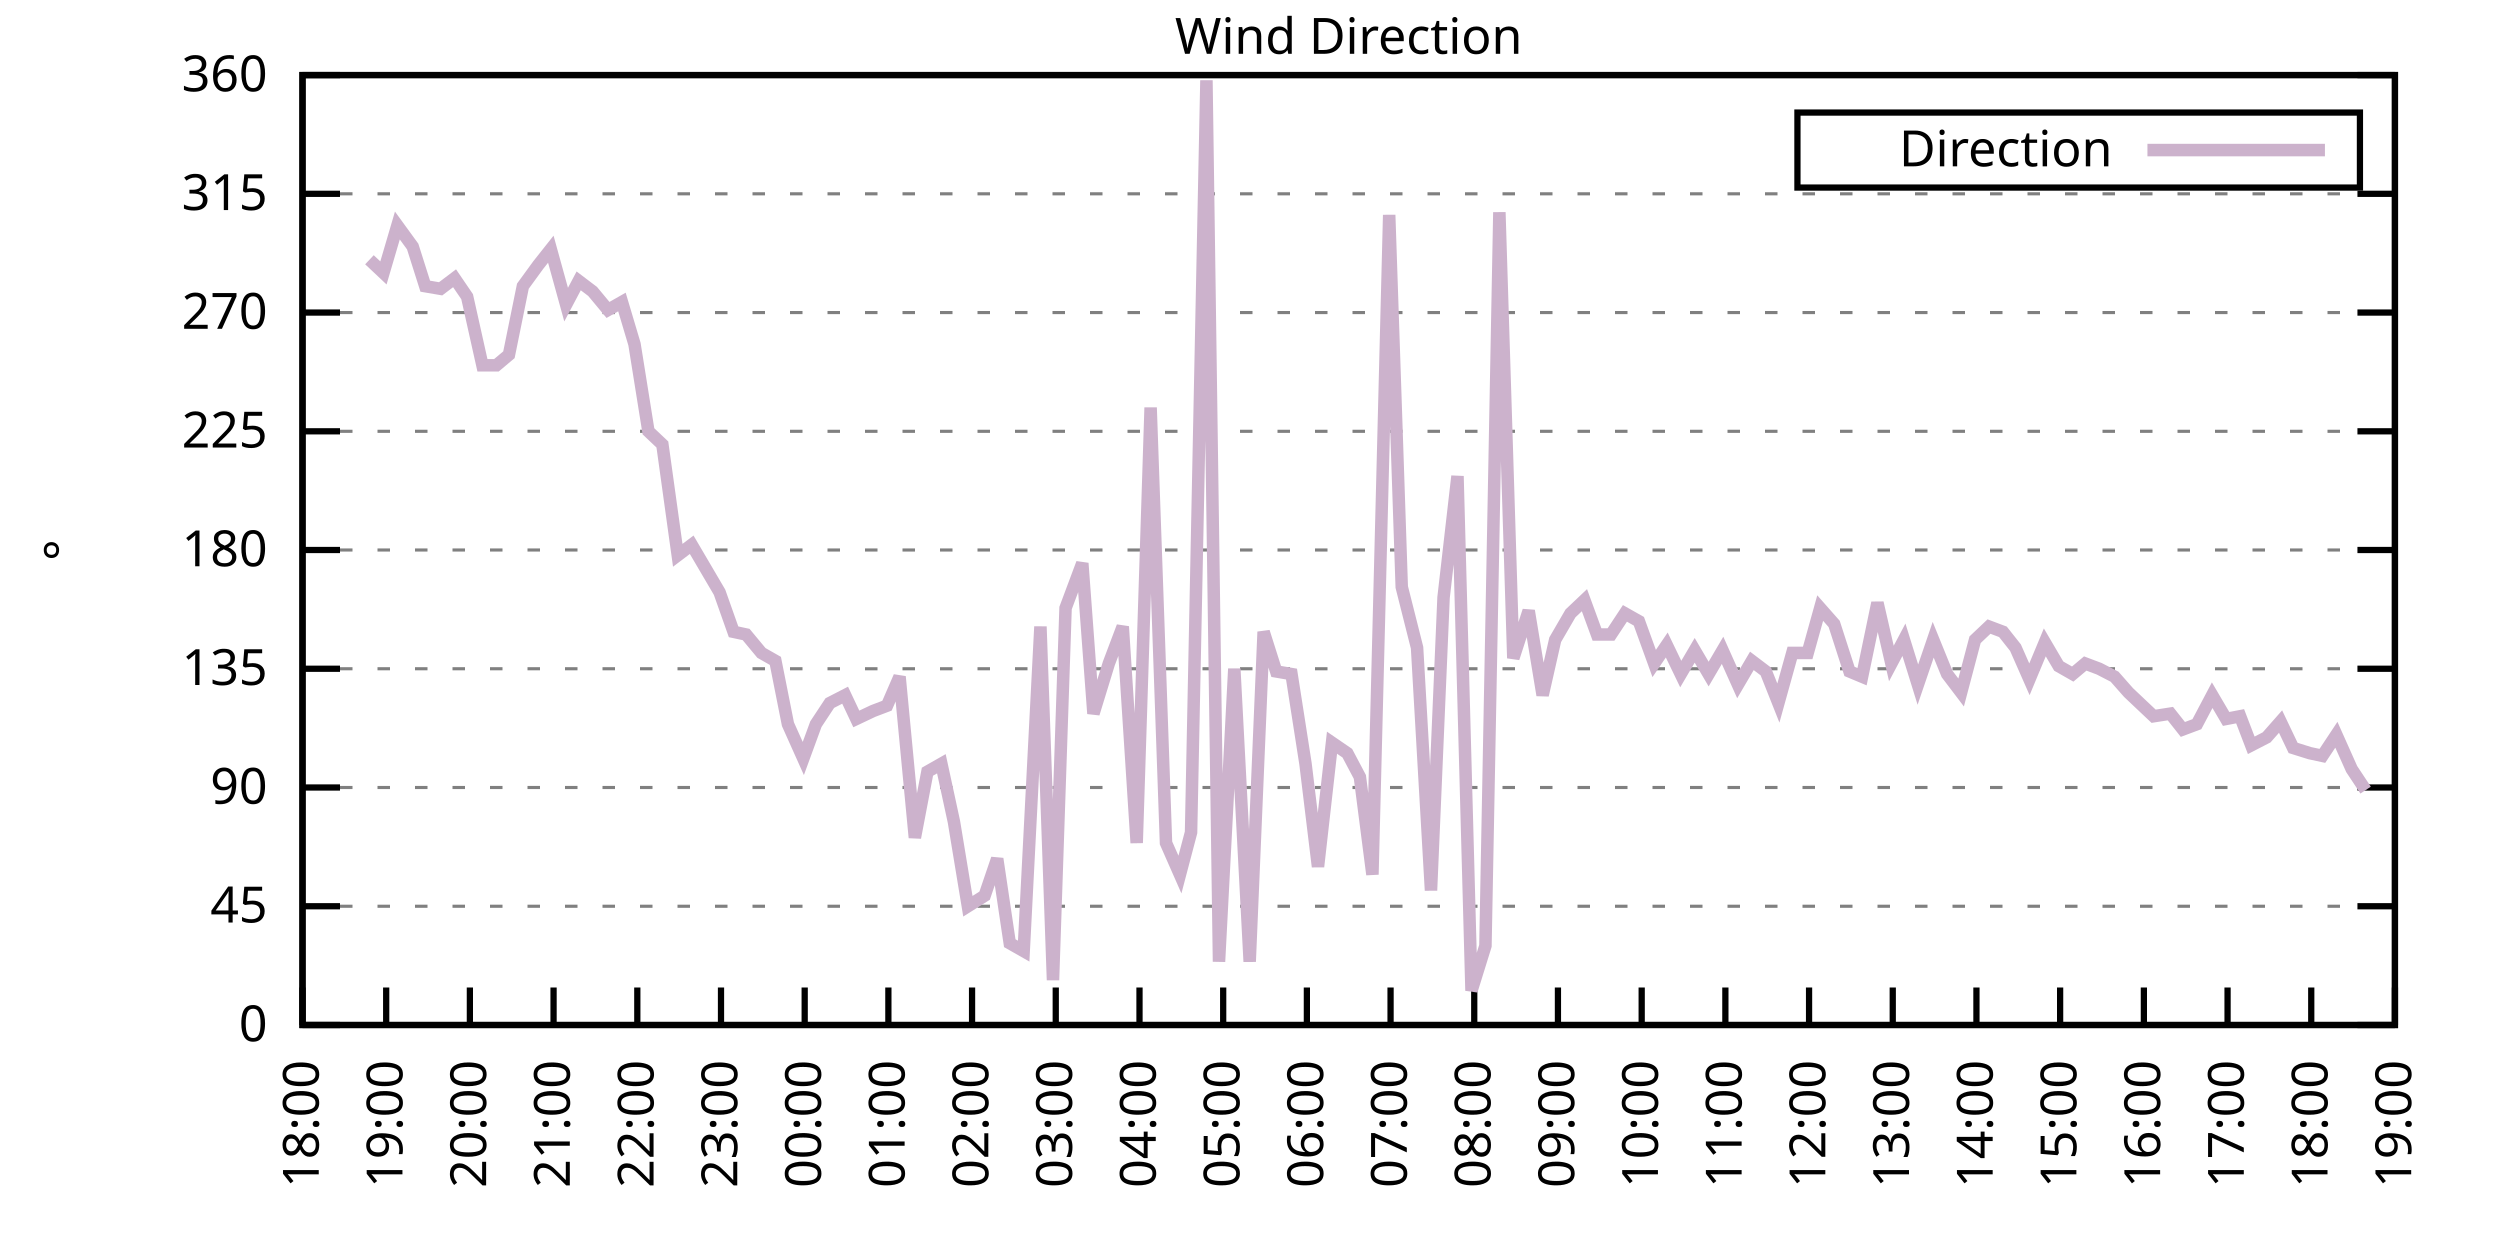
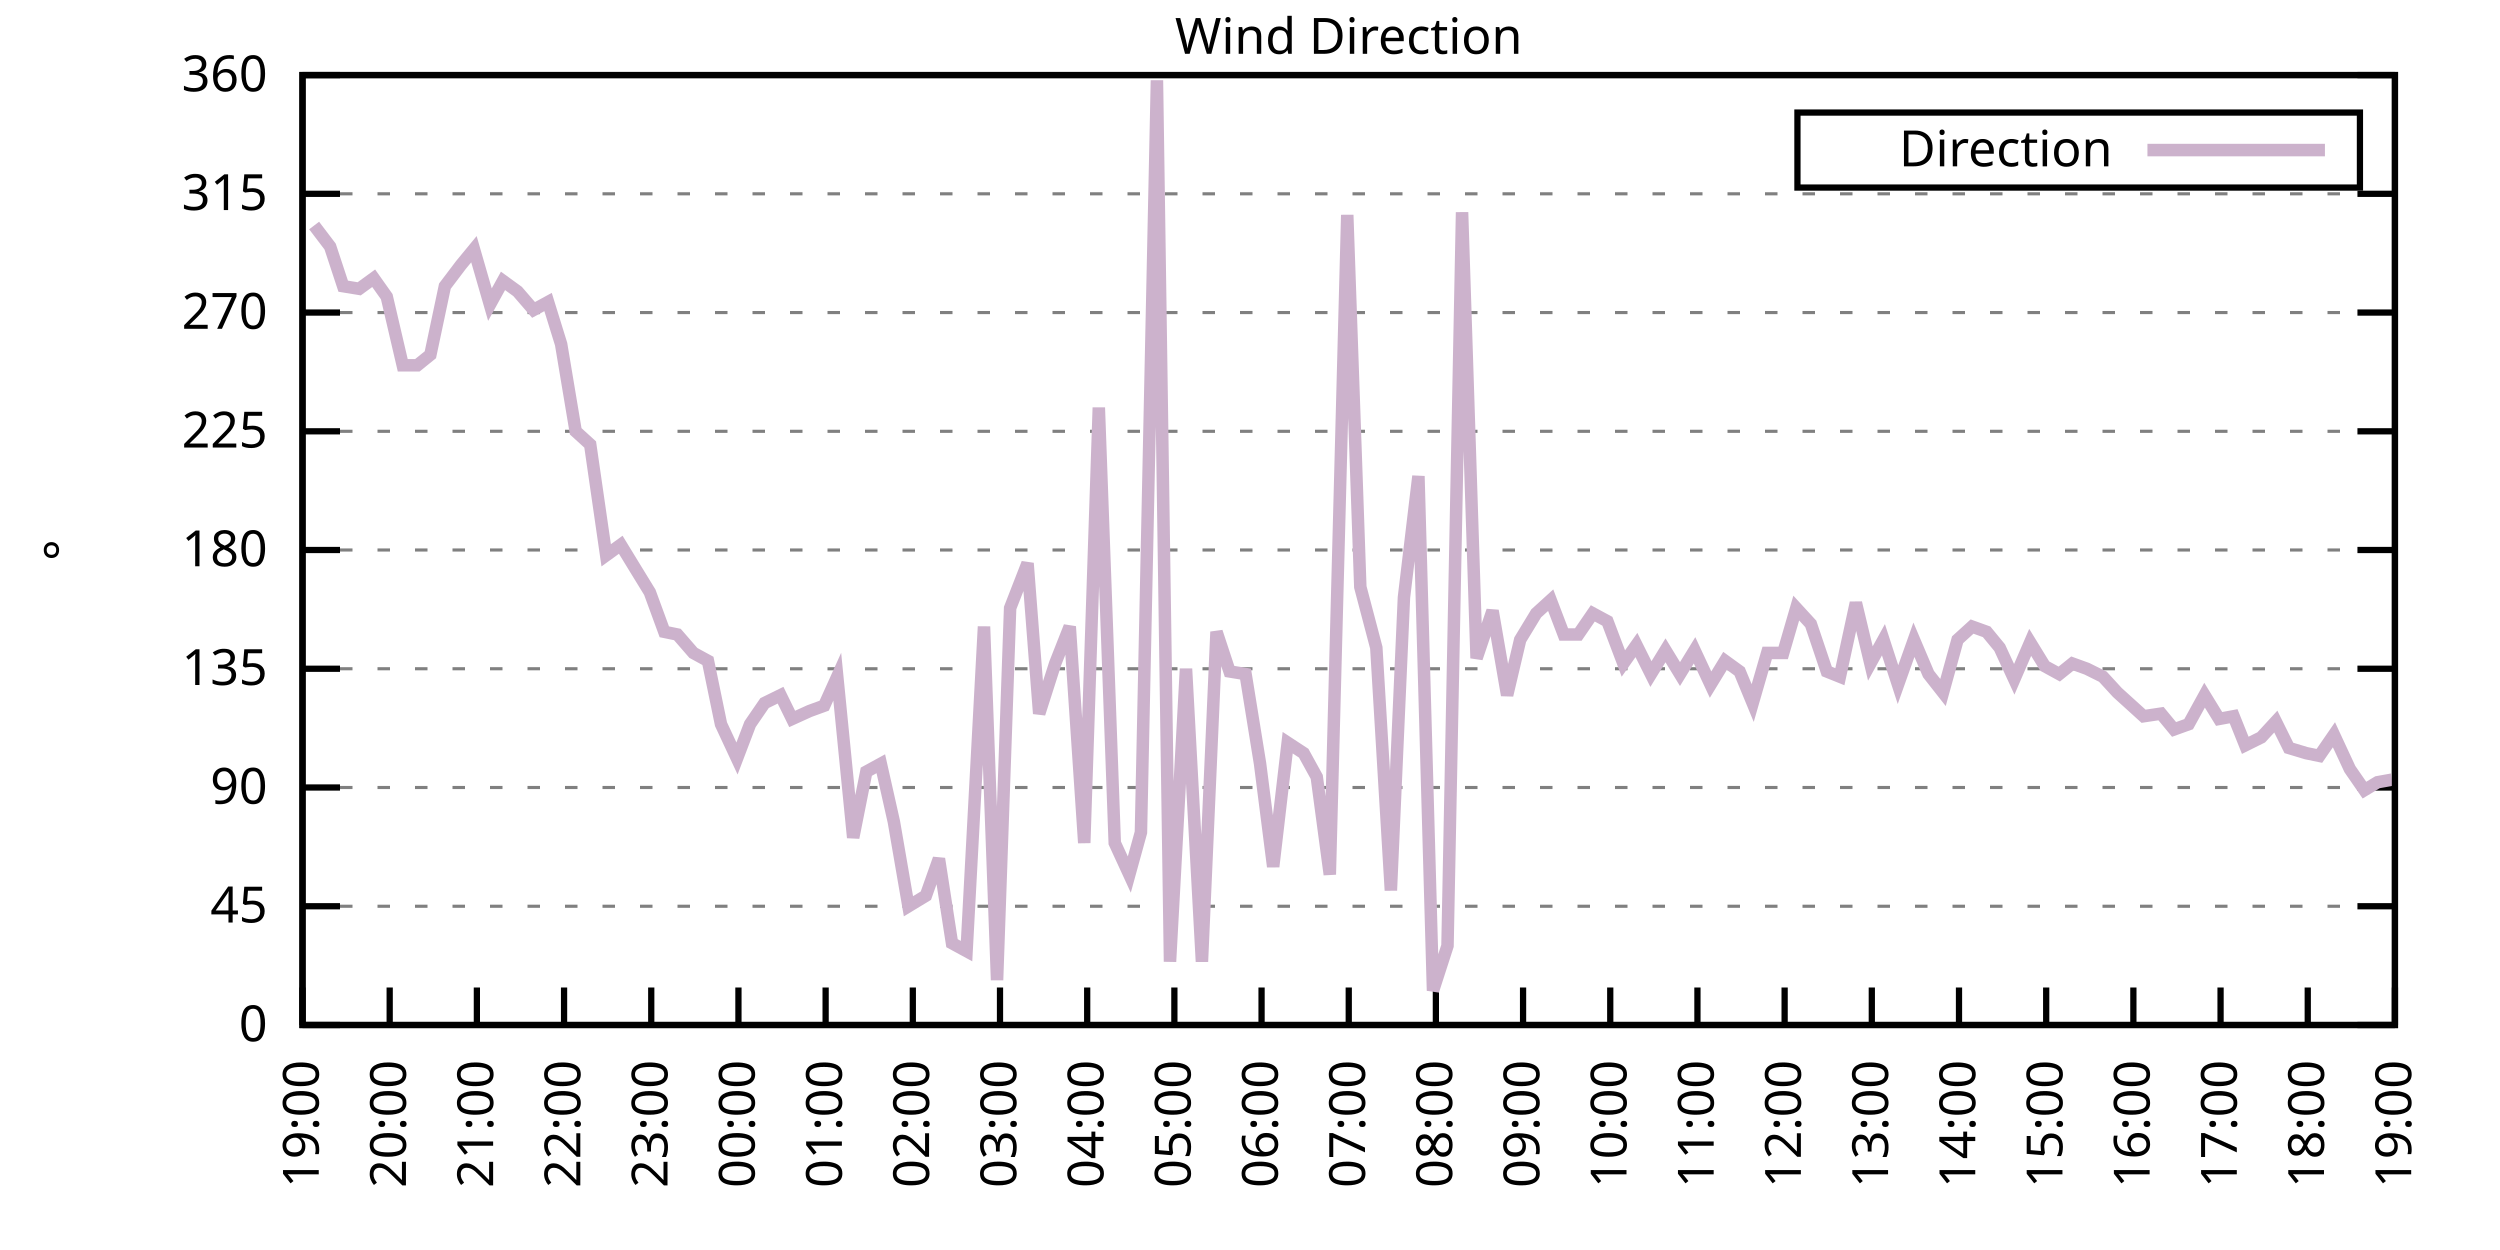
<svg xmlns="http://www.w3.org/2000/svg" xmlns:xlink="http://www.w3.org/1999/xlink" width="400" height="200" viewBox="0 0 400 200">
  <g id="gnuplot_canvas">
    <rect x="0" y="0" width="400" height="200" fill="none" />
    <defs>
      <circle id="gpDot" r="0.5" stroke-width="0.5" stroke="currentColor" />
      <path id="gpPt0" stroke-width="0.333" stroke="currentColor" d="M-1,0 h2 M0,-1 v2" />
      <path id="gpPt1" stroke-width="0.333" stroke="currentColor" d="M-1,-1 L1,1 M1,-1 L-1,1" />
      <path id="gpPt2" stroke-width="0.333" stroke="currentColor" d="M-1,0 L1,0 M0,-1 L0,1 M-1,-1 L1,1 M-1,1 L1,-1" />
      <rect id="gpPt3" stroke-width="0.333" stroke="currentColor" x="-1" y="-1" width="2" height="2" />
      <rect id="gpPt4" stroke-width="0.333" stroke="currentColor" fill="currentColor" x="-1" y="-1" width="2" height="2" />
      <circle id="gpPt5" stroke-width="0.333" stroke="currentColor" cx="0" cy="0" r="1" />
      <use xlink:href="#gpPt5" id="gpPt6" fill="currentColor" stroke="none" />
      <path id="gpPt7" stroke-width="0.333" stroke="currentColor" d="M0,-1.33 L-1.33,0.67 L1.33,0.67 z" />
      <use xlink:href="#gpPt7" id="gpPt8" fill="currentColor" stroke="none" />
      <use xlink:href="#gpPt7" id="gpPt9" stroke="currentColor" transform="rotate(180)" />
      <use xlink:href="#gpPt9" id="gpPt10" fill="currentColor" stroke="none" />
      <use xlink:href="#gpPt3" id="gpPt11" stroke="currentColor" transform="rotate(45)" />
      <use xlink:href="#gpPt11" id="gpPt12" fill="currentColor" stroke="none" />
      <path id="gpPt13" stroke-width="0.333" stroke="currentColor" d="M0,1.330 L1.265,0.411 L0.782,-1.067 L-0.782,-1.076 L-1.265,0.411 z" />
      <use xlink:href="#gpPt13" id="gpPt14" fill="currentColor" stroke="none" />
      <filter id="textbox" filterUnits="objectBoundingBox" x="0" y="0" height="1" width="1">
        <feFlood flood-color="white" flood-opacity="1" result="bgnd" />
        <feComposite in="SourceGraphic" in2="bgnd" operator="atop" />
      </filter>
      <filter id="greybox" filterUnits="objectBoundingBox" x="0" y="0" height="1" width="1">
        <feFlood flood-color="lightgrey" flood-opacity="1" result="grey" />
        <feComposite in="SourceGraphic" in2="grey" operator="atop" />
      </filter>
    </defs>
    <g fill="none" color="white" stroke="currentColor" stroke-width="1.00" stroke-linecap="butt" stroke-linejoin="miter">
</g>
    <g fill="none" color="black" stroke="currentColor" stroke-width="1.00" stroke-linecap="butt" stroke-linejoin="miter">
      <g stroke="none" shape-rendering="crispEdges">
        <polygon fill="rgb(255, 255, 255)" points="48.40,164.00 383.18,164.00 383.18,12.02 48.40,12.02 " />
      </g>
    </g>
    <g fill="none" color="black" stroke="currentColor" stroke-width="1.00" stroke-linecap="butt" stroke-linejoin="miter">
</g>
    <g fill="none" color="black" stroke="black" stroke-width="0.50" stroke-linecap="butt" stroke-linejoin="miter">
</g>
    <g fill="none" color="gray" stroke="currentColor" stroke-width="0.50" stroke-linecap="butt" stroke-linejoin="miter">
      <path stroke="gray" stroke-dasharray="2,4" class="gridline" d="M48.40,164.00 L383.19,164.00  " />
    </g>
    <g fill="none" color="gray" stroke="gray" stroke-width="1.00" stroke-linecap="butt" stroke-linejoin="miter">
</g>
    <g fill="none" color="black" stroke="currentColor" stroke-width="1.00" stroke-linecap="butt" stroke-linejoin="miter">
      <path stroke="black" d="M48.40,164.00 L54.40,164.00 M383.19,164.00 L377.19,164.00  " />
      <g transform="translate(42.80,166.60)" stroke="none" fill="black" font-family="Sans" font-size="8.00" text-anchor="end">
        <text>
          <tspan font-family="Sans"> 0</tspan>
        </text>
      </g>
    </g>
    <g fill="none" color="black" stroke="currentColor" stroke-width="1.00" stroke-linecap="butt" stroke-linejoin="miter">
</g>
    <g fill="none" color="black" stroke="black" stroke-width="0.50" stroke-linecap="butt" stroke-linejoin="miter">
</g>
    <g fill="none" color="gray" stroke="currentColor" stroke-width="0.50" stroke-linecap="butt" stroke-linejoin="miter">
      <path stroke="gray" stroke-dasharray="2,4" class="gridline" d="M48.40,145.00 L383.19,145.00  " />
    </g>
    <g fill="none" color="gray" stroke="gray" stroke-width="1.00" stroke-linecap="butt" stroke-linejoin="miter">
</g>
    <g fill="none" color="black" stroke="currentColor" stroke-width="1.00" stroke-linecap="butt" stroke-linejoin="miter">
      <path stroke="black" d="M48.40,145.00 L54.40,145.00 M383.19,145.00 L377.19,145.00  " />
      <g transform="translate(42.80,147.60)" stroke="none" fill="black" font-family="Sans" font-size="8.00" text-anchor="end">
        <text>
          <tspan font-family="Sans"> 45</tspan>
        </text>
      </g>
    </g>
    <g fill="none" color="black" stroke="currentColor" stroke-width="1.00" stroke-linecap="butt" stroke-linejoin="miter">
</g>
    <g fill="none" color="black" stroke="black" stroke-width="0.50" stroke-linecap="butt" stroke-linejoin="miter">
</g>
    <g fill="none" color="gray" stroke="currentColor" stroke-width="0.50" stroke-linecap="butt" stroke-linejoin="miter">
      <path stroke="gray" stroke-dasharray="2,4" class="gridline" d="M48.40,126.00 L383.19,126.00  " />
    </g>
    <g fill="none" color="gray" stroke="gray" stroke-width="1.00" stroke-linecap="butt" stroke-linejoin="miter">
</g>
    <g fill="none" color="black" stroke="currentColor" stroke-width="1.00" stroke-linecap="butt" stroke-linejoin="miter">
      <path stroke="black" d="M48.40,126.00 L54.40,126.00 M383.19,126.00 L377.19,126.00  " />
      <g transform="translate(42.80,128.60)" stroke="none" fill="black" font-family="Sans" font-size="8.00" text-anchor="end">
        <text>
          <tspan font-family="Sans"> 90</tspan>
        </text>
      </g>
    </g>
    <g fill="none" color="black" stroke="currentColor" stroke-width="1.00" stroke-linecap="butt" stroke-linejoin="miter">
</g>
    <g fill="none" color="black" stroke="black" stroke-width="0.50" stroke-linecap="butt" stroke-linejoin="miter">
</g>
    <g fill="none" color="gray" stroke="currentColor" stroke-width="0.50" stroke-linecap="butt" stroke-linejoin="miter">
      <path stroke="gray" stroke-dasharray="2,4" class="gridline" d="M48.40,107.00 L383.19,107.00  " />
    </g>
    <g fill="none" color="gray" stroke="gray" stroke-width="1.00" stroke-linecap="butt" stroke-linejoin="miter">
</g>
    <g fill="none" color="black" stroke="currentColor" stroke-width="1.00" stroke-linecap="butt" stroke-linejoin="miter">
      <path stroke="black" d="M48.40,107.00 L54.40,107.00 M383.19,107.00 L377.19,107.00  " />
      <g transform="translate(42.80,109.60)" stroke="none" fill="black" font-family="Sans" font-size="8.00" text-anchor="end">
        <text>
          <tspan font-family="Sans"> 135</tspan>
        </text>
      </g>
    </g>
    <g fill="none" color="black" stroke="currentColor" stroke-width="1.00" stroke-linecap="butt" stroke-linejoin="miter">
</g>
    <g fill="none" color="black" stroke="black" stroke-width="0.50" stroke-linecap="butt" stroke-linejoin="miter">
</g>
    <g fill="none" color="gray" stroke="currentColor" stroke-width="0.50" stroke-linecap="butt" stroke-linejoin="miter">
      <path stroke="gray" stroke-dasharray="2,4" class="gridline" d="M48.40,88.00 L383.19,88.00  " />
    </g>
    <g fill="none" color="gray" stroke="gray" stroke-width="1.00" stroke-linecap="butt" stroke-linejoin="miter">
</g>
    <g fill="none" color="black" stroke="currentColor" stroke-width="1.00" stroke-linecap="butt" stroke-linejoin="miter">
      <path stroke="black" d="M48.40,88.00 L54.40,88.00 M383.19,88.00 L377.19,88.00  " />
      <g transform="translate(42.80,90.60)" stroke="none" fill="black" font-family="Sans" font-size="8.00" text-anchor="end">
        <text>
          <tspan font-family="Sans"> 180</tspan>
        </text>
      </g>
    </g>
    <g fill="none" color="black" stroke="currentColor" stroke-width="1.00" stroke-linecap="butt" stroke-linejoin="miter">
</g>
    <g fill="none" color="black" stroke="black" stroke-width="0.50" stroke-linecap="butt" stroke-linejoin="miter">
</g>
    <g fill="none" color="gray" stroke="currentColor" stroke-width="0.50" stroke-linecap="butt" stroke-linejoin="miter">
      <path stroke="gray" stroke-dasharray="2,4" class="gridline" d="M48.40,69.01 L383.19,69.01  " />
    </g>
    <g fill="none" color="gray" stroke="gray" stroke-width="1.00" stroke-linecap="butt" stroke-linejoin="miter">
</g>
    <g fill="none" color="black" stroke="currentColor" stroke-width="1.00" stroke-linecap="butt" stroke-linejoin="miter">
      <path stroke="black" d="M48.40,69.01 L54.40,69.01 M383.19,69.01 L377.19,69.01  " />
      <g transform="translate(42.80,71.61)" stroke="none" fill="black" font-family="Sans" font-size="8.00" text-anchor="end">
        <text>
          <tspan font-family="Sans"> 225</tspan>
        </text>
      </g>
    </g>
    <g fill="none" color="black" stroke="currentColor" stroke-width="1.00" stroke-linecap="butt" stroke-linejoin="miter">
</g>
    <g fill="none" color="black" stroke="black" stroke-width="0.50" stroke-linecap="butt" stroke-linejoin="miter">
</g>
    <g fill="none" color="gray" stroke="currentColor" stroke-width="0.50" stroke-linecap="butt" stroke-linejoin="miter">
      <path stroke="gray" stroke-dasharray="2,4" class="gridline" d="M48.40,50.01 L383.19,50.01  " />
    </g>
    <g fill="none" color="gray" stroke="gray" stroke-width="1.00" stroke-linecap="butt" stroke-linejoin="miter">
</g>
    <g fill="none" color="black" stroke="currentColor" stroke-width="1.00" stroke-linecap="butt" stroke-linejoin="miter">
      <path stroke="black" d="M48.40,50.01 L54.40,50.01 M383.19,50.01 L377.19,50.01  " />
      <g transform="translate(42.80,52.61)" stroke="none" fill="black" font-family="Sans" font-size="8.00" text-anchor="end">
        <text>
          <tspan font-family="Sans"> 270</tspan>
        </text>
      </g>
    </g>
    <g fill="none" color="black" stroke="currentColor" stroke-width="1.00" stroke-linecap="butt" stroke-linejoin="miter">
</g>
    <g fill="none" color="black" stroke="black" stroke-width="0.50" stroke-linecap="butt" stroke-linejoin="miter">
</g>
    <g fill="none" color="gray" stroke="currentColor" stroke-width="0.50" stroke-linecap="butt" stroke-linejoin="miter">
      <path stroke="gray" stroke-dasharray="2,4" class="gridline" d="M48.40,31.01 L383.19,31.01  " />
    </g>
    <g fill="none" color="gray" stroke="gray" stroke-width="1.00" stroke-linecap="butt" stroke-linejoin="miter">
</g>
    <g fill="none" color="black" stroke="currentColor" stroke-width="1.00" stroke-linecap="butt" stroke-linejoin="miter">
      <path stroke="black" d="M48.40,31.01 L54.40,31.01 M383.19,31.01 L377.19,31.01  " />
      <g transform="translate(42.80,33.61)" stroke="none" fill="black" font-family="Sans" font-size="8.00" text-anchor="end">
        <text>
          <tspan font-family="Sans"> 315</tspan>
        </text>
      </g>
    </g>
    <g fill="none" color="black" stroke="currentColor" stroke-width="1.00" stroke-linecap="butt" stroke-linejoin="miter">
</g>
    <g fill="none" color="black" stroke="black" stroke-width="0.50" stroke-linecap="butt" stroke-linejoin="miter">
</g>
    <g fill="none" color="gray" stroke="currentColor" stroke-width="0.50" stroke-linecap="butt" stroke-linejoin="miter">
      <path stroke="gray" stroke-dasharray="2,4" class="gridline" d="M48.40,12.01 L383.19,12.01  " />
    </g>
    <g fill="none" color="gray" stroke="gray" stroke-width="1.00" stroke-linecap="butt" stroke-linejoin="miter">
</g>
    <g fill="none" color="black" stroke="currentColor" stroke-width="1.00" stroke-linecap="butt" stroke-linejoin="miter">
      <path stroke="black" d="M48.40,12.01 L54.40,12.01 M383.19,12.01 L377.19,12.01  " />
      <g transform="translate(42.80,14.61)" stroke="none" fill="black" font-family="Sans" font-size="8.00" text-anchor="end">
        <text>
          <tspan font-family="Sans"> 360</tspan>
        </text>
      </g>
    </g>
    <g fill="none" color="black" stroke="currentColor" stroke-width="1.00" stroke-linecap="butt" stroke-linejoin="miter">
      <path stroke="black" d="M48.40,164.00 L48.40,158.00  " />
      <g transform="translate(51.00,169.60) rotate(270.00)" stroke="none" fill="black" font-family="Sans" font-size="8.00" text-anchor="end">
        <text>
-           <tspan font-family="Sans">18:00</tspan>
-         </text>
-       </g>
-     </g>
-     <g fill="none" color="black" stroke="currentColor" stroke-width="1.00" stroke-linecap="butt" stroke-linejoin="miter">
-       <path stroke="black" d="M61.79,164.00 L61.79,158.00  " />
-       <g transform="translate(64.39,169.60) rotate(270.00)" stroke="none" fill="black" font-family="Sans" font-size="8.00" text-anchor="end">
-         <text>
          <tspan font-family="Sans">19:00</tspan>
        </text>
      </g>
    </g>
    <g fill="none" color="black" stroke="currentColor" stroke-width="1.00" stroke-linecap="butt" stroke-linejoin="miter">
-       <path stroke="black" d="M75.18,164.00 L75.18,158.00  " />
-       <g transform="translate(77.78,169.60) rotate(270.00)" stroke="none" fill="black" font-family="Sans" font-size="8.00" text-anchor="end">
+       <path stroke="black" d="M62.35,164.00 L62.35,158.00  " />
+       <g transform="translate(64.95,169.60) rotate(270.00)" stroke="none" fill="black" font-family="Sans" font-size="8.00" text-anchor="end">
        <text>
          <tspan font-family="Sans">20:00</tspan>
        </text>
      </g>
    </g>
    <g fill="none" color="black" stroke="currentColor" stroke-width="1.00" stroke-linecap="butt" stroke-linejoin="miter">
-       <path stroke="black" d="M88.57,164.00 L88.57,158.00  " />
-       <g transform="translate(91.17,169.60) rotate(270.00)" stroke="none" fill="black" font-family="Sans" font-size="8.00" text-anchor="end">
+       <path stroke="black" d="M76.30,164.00 L76.30,158.00  " />
+       <g transform="translate(78.90,169.60) rotate(270.00)" stroke="none" fill="black" font-family="Sans" font-size="8.00" text-anchor="end">
        <text>
          <tspan font-family="Sans">21:00</tspan>
        </text>
      </g>
    </g>
    <g fill="none" color="black" stroke="currentColor" stroke-width="1.00" stroke-linecap="butt" stroke-linejoin="miter">
-       <path stroke="black" d="M101.97,164.00 L101.97,158.00  " />
-       <g transform="translate(104.57,169.60) rotate(270.00)" stroke="none" fill="black" font-family="Sans" font-size="8.00" text-anchor="end">
+       <path stroke="black" d="M90.25,164.00 L90.25,158.00  " />
+       <g transform="translate(92.85,169.60) rotate(270.00)" stroke="none" fill="black" font-family="Sans" font-size="8.00" text-anchor="end">
        <text>
          <tspan font-family="Sans">22:00</tspan>
        </text>
      </g>
    </g>
    <g fill="none" color="black" stroke="currentColor" stroke-width="1.00" stroke-linecap="butt" stroke-linejoin="miter">
-       <path stroke="black" d="M115.36,164.00 L115.36,158.00  " />
-       <g transform="translate(117.96,169.60) rotate(270.00)" stroke="none" fill="black" font-family="Sans" font-size="8.00" text-anchor="end">
+       <path stroke="black" d="M104.20,164.00 L104.20,158.00  " />
+       <g transform="translate(106.80,169.60) rotate(270.00)" stroke="none" fill="black" font-family="Sans" font-size="8.00" text-anchor="end">
        <text>
          <tspan font-family="Sans">23:00</tspan>
        </text>
      </g>
    </g>
    <g fill="none" color="black" stroke="currentColor" stroke-width="1.00" stroke-linecap="butt" stroke-linejoin="miter">
-       <path stroke="black" d="M128.75,164.00 L128.75,158.00  " />
-       <g transform="translate(131.35,169.60) rotate(270.00)" stroke="none" fill="black" font-family="Sans" font-size="8.00" text-anchor="end">
+       <path stroke="black" d="M118.15,164.00 L118.15,158.00  " />
+       <g transform="translate(120.75,169.60) rotate(270.00)" stroke="none" fill="black" font-family="Sans" font-size="8.00" text-anchor="end">
        <text>
          <tspan font-family="Sans">00:00</tspan>
        </text>
      </g>
    </g>
    <g fill="none" color="black" stroke="currentColor" stroke-width="1.00" stroke-linecap="butt" stroke-linejoin="miter">
-       <path stroke="black" d="M142.14,164.00 L142.14,158.00  " />
-       <g transform="translate(144.74,169.60) rotate(270.00)" stroke="none" fill="black" font-family="Sans" font-size="8.00" text-anchor="end">
+       <path stroke="black" d="M132.10,164.00 L132.10,158.00  " />
+       <g transform="translate(134.70,169.60) rotate(270.00)" stroke="none" fill="black" font-family="Sans" font-size="8.00" text-anchor="end">
        <text>
          <tspan font-family="Sans">01:00</tspan>
        </text>
      </g>
    </g>
    <g fill="none" color="black" stroke="currentColor" stroke-width="1.00" stroke-linecap="butt" stroke-linejoin="miter">
-       <path stroke="black" d="M155.53,164.00 L155.53,158.00  " />
-       <g transform="translate(158.13,169.60) rotate(270.00)" stroke="none" fill="black" font-family="Sans" font-size="8.00" text-anchor="end">
+       <path stroke="black" d="M146.05,164.00 L146.05,158.00  " />
+       <g transform="translate(148.65,169.60) rotate(270.00)" stroke="none" fill="black" font-family="Sans" font-size="8.00" text-anchor="end">
        <text>
          <tspan font-family="Sans">02:00</tspan>
        </text>
      </g>
    </g>
    <g fill="none" color="black" stroke="currentColor" stroke-width="1.00" stroke-linecap="butt" stroke-linejoin="miter">
-       <path stroke="black" d="M168.92,164.00 L168.92,158.00  " />
-       <g transform="translate(171.52,169.60) rotate(270.00)" stroke="none" fill="black" font-family="Sans" font-size="8.00" text-anchor="end">
+       <path stroke="black" d="M160.00,164.00 L160.00,158.00  " />
+       <g transform="translate(162.60,169.60) rotate(270.00)" stroke="none" fill="black" font-family="Sans" font-size="8.00" text-anchor="end">
        <text>
          <tspan font-family="Sans">03:00</tspan>
        </text>
      </g>
    </g>
    <g fill="none" color="black" stroke="currentColor" stroke-width="1.00" stroke-linecap="butt" stroke-linejoin="miter">
-       <path stroke="black" d="M182.32,164.00 L182.32,158.00  " />
-       <g transform="translate(184.92,169.60) rotate(270.00)" stroke="none" fill="black" font-family="Sans" font-size="8.00" text-anchor="end">
+       <path stroke="black" d="M173.95,164.00 L173.95,158.00  " />
+       <g transform="translate(176.55,169.60) rotate(270.00)" stroke="none" fill="black" font-family="Sans" font-size="8.00" text-anchor="end">
        <text>
          <tspan font-family="Sans">04:00</tspan>
        </text>
      </g>
    </g>
    <g fill="none" color="black" stroke="currentColor" stroke-width="1.00" stroke-linecap="butt" stroke-linejoin="miter">
-       <path stroke="black" d="M195.71,164.00 L195.71,158.00  " />
-       <g transform="translate(198.31,169.60) rotate(270.00)" stroke="none" fill="black" font-family="Sans" font-size="8.00" text-anchor="end">
+       <path stroke="black" d="M187.90,164.00 L187.90,158.00  " />
+       <g transform="translate(190.50,169.60) rotate(270.00)" stroke="none" fill="black" font-family="Sans" font-size="8.00" text-anchor="end">
        <text>
          <tspan font-family="Sans">05:00</tspan>
        </text>
      </g>
    </g>
    <g fill="none" color="black" stroke="currentColor" stroke-width="1.00" stroke-linecap="butt" stroke-linejoin="miter">
-       <path stroke="black" d="M209.10,164.00 L209.10,158.00  " />
-       <g transform="translate(211.70,169.60) rotate(270.00)" stroke="none" fill="black" font-family="Sans" font-size="8.00" text-anchor="end">
+       <path stroke="black" d="M201.85,164.00 L201.85,158.00  " />
+       <g transform="translate(204.45,169.60) rotate(270.00)" stroke="none" fill="black" font-family="Sans" font-size="8.00" text-anchor="end">
        <text>
          <tspan font-family="Sans">06:00</tspan>
        </text>
      </g>
    </g>
    <g fill="none" color="black" stroke="currentColor" stroke-width="1.00" stroke-linecap="butt" stroke-linejoin="miter">
-       <path stroke="black" d="M222.49,164.00 L222.49,158.00  " />
-       <g transform="translate(225.09,169.60) rotate(270.00)" stroke="none" fill="black" font-family="Sans" font-size="8.00" text-anchor="end">
+       <path stroke="black" d="M215.80,164.00 L215.80,158.00  " />
+       <g transform="translate(218.40,169.60) rotate(270.00)" stroke="none" fill="black" font-family="Sans" font-size="8.00" text-anchor="end">
        <text>
          <tspan font-family="Sans">07:00</tspan>
        </text>
      </g>
    </g>
    <g fill="none" color="black" stroke="currentColor" stroke-width="1.00" stroke-linecap="butt" stroke-linejoin="miter">
-       <path stroke="black" d="M235.88,164.00 L235.88,158.00  " />
-       <g transform="translate(238.48,169.60) rotate(270.00)" stroke="none" fill="black" font-family="Sans" font-size="8.00" text-anchor="end">
+       <path stroke="black" d="M229.74,164.00 L229.74,158.00  " />
+       <g transform="translate(232.34,169.60) rotate(270.00)" stroke="none" fill="black" font-family="Sans" font-size="8.00" text-anchor="end">
        <text>
          <tspan font-family="Sans">08:00</tspan>
        </text>
      </g>
    </g>
    <g fill="none" color="black" stroke="currentColor" stroke-width="1.00" stroke-linecap="butt" stroke-linejoin="miter">
-       <path stroke="black" d="M249.27,164.00 L249.27,158.00  " />
-       <g transform="translate(251.87,169.60) rotate(270.00)" stroke="none" fill="black" font-family="Sans" font-size="8.00" text-anchor="end">
+       <path stroke="black" d="M243.69,164.00 L243.69,158.00  " />
+       <g transform="translate(246.29,169.60) rotate(270.00)" stroke="none" fill="black" font-family="Sans" font-size="8.00" text-anchor="end">
        <text>
          <tspan font-family="Sans">09:00</tspan>
        </text>
      </g>
    </g>
    <g fill="none" color="black" stroke="currentColor" stroke-width="1.00" stroke-linecap="butt" stroke-linejoin="miter">
-       <path stroke="black" d="M262.67,164.00 L262.67,158.00  " />
-       <g transform="translate(265.27,169.60) rotate(270.00)" stroke="none" fill="black" font-family="Sans" font-size="8.00" text-anchor="end">
+       <path stroke="black" d="M257.64,164.00 L257.64,158.00  " />
+       <g transform="translate(260.24,169.60) rotate(270.00)" stroke="none" fill="black" font-family="Sans" font-size="8.00" text-anchor="end">
        <text>
          <tspan font-family="Sans">10:00</tspan>
        </text>
      </g>
    </g>
    <g fill="none" color="black" stroke="currentColor" stroke-width="1.00" stroke-linecap="butt" stroke-linejoin="miter">
-       <path stroke="black" d="M276.06,164.00 L276.06,158.00  " />
-       <g transform="translate(278.66,169.60) rotate(270.00)" stroke="none" fill="black" font-family="Sans" font-size="8.00" text-anchor="end">
+       <path stroke="black" d="M271.59,164.00 L271.59,158.00  " />
+       <g transform="translate(274.19,169.60) rotate(270.00)" stroke="none" fill="black" font-family="Sans" font-size="8.00" text-anchor="end">
        <text>
          <tspan font-family="Sans">11:00</tspan>
        </text>
      </g>
    </g>
    <g fill="none" color="black" stroke="currentColor" stroke-width="1.00" stroke-linecap="butt" stroke-linejoin="miter">
-       <path stroke="black" d="M289.45,164.00 L289.45,158.00  " />
-       <g transform="translate(292.05,169.60) rotate(270.00)" stroke="none" fill="black" font-family="Sans" font-size="8.00" text-anchor="end">
+       <path stroke="black" d="M285.54,164.00 L285.54,158.00  " />
+       <g transform="translate(288.14,169.60) rotate(270.00)" stroke="none" fill="black" font-family="Sans" font-size="8.00" text-anchor="end">
        <text>
          <tspan font-family="Sans">12:00</tspan>
        </text>
      </g>
    </g>
    <g fill="none" color="black" stroke="currentColor" stroke-width="1.00" stroke-linecap="butt" stroke-linejoin="miter">
-       <path stroke="black" d="M302.84,164.00 L302.84,158.00  " />
-       <g transform="translate(305.44,169.60) rotate(270.00)" stroke="none" fill="black" font-family="Sans" font-size="8.00" text-anchor="end">
+       <path stroke="black" d="M299.49,164.00 L299.49,158.00  " />
+       <g transform="translate(302.09,169.60) rotate(270.00)" stroke="none" fill="black" font-family="Sans" font-size="8.00" text-anchor="end">
        <text>
          <tspan font-family="Sans">13:00</tspan>
        </text>
      </g>
    </g>
    <g fill="none" color="black" stroke="currentColor" stroke-width="1.00" stroke-linecap="butt" stroke-linejoin="miter">
-       <path stroke="black" d="M316.23,164.00 L316.23,158.00  " />
-       <g transform="translate(318.83,169.60) rotate(270.00)" stroke="none" fill="black" font-family="Sans" font-size="8.00" text-anchor="end">
+       <path stroke="black" d="M313.44,164.00 L313.44,158.00  " />
+       <g transform="translate(316.04,169.60) rotate(270.00)" stroke="none" fill="black" font-family="Sans" font-size="8.00" text-anchor="end">
        <text>
          <tspan font-family="Sans">14:00</tspan>
        </text>
      </g>
    </g>
    <g fill="none" color="black" stroke="currentColor" stroke-width="1.00" stroke-linecap="butt" stroke-linejoin="miter">
-       <path stroke="black" d="M329.62,164.00 L329.62,158.00  " />
-       <g transform="translate(332.22,169.60) rotate(270.00)" stroke="none" fill="black" font-family="Sans" font-size="8.00" text-anchor="end">
+       <path stroke="black" d="M327.39,164.00 L327.39,158.00  " />
+       <g transform="translate(329.99,169.60) rotate(270.00)" stroke="none" fill="black" font-family="Sans" font-size="8.00" text-anchor="end">
        <text>
          <tspan font-family="Sans">15:00</tspan>
        </text>
      </g>
    </g>
    <g fill="none" color="black" stroke="currentColor" stroke-width="1.00" stroke-linecap="butt" stroke-linejoin="miter">
-       <path stroke="black" d="M343.02,164.00 L343.02,158.00  " />
-       <g transform="translate(345.62,169.60) rotate(270.00)" stroke="none" fill="black" font-family="Sans" font-size="8.00" text-anchor="end">
+       <path stroke="black" d="M341.34,164.00 L341.34,158.00  " />
+       <g transform="translate(343.94,169.60) rotate(270.00)" stroke="none" fill="black" font-family="Sans" font-size="8.00" text-anchor="end">
        <text>
          <tspan font-family="Sans">16:00</tspan>
        </text>
      </g>
    </g>
    <g fill="none" color="black" stroke="currentColor" stroke-width="1.00" stroke-linecap="butt" stroke-linejoin="miter">
-       <path stroke="black" d="M356.41,164.00 L356.41,158.00  " />
-       <g transform="translate(359.01,169.60) rotate(270.00)" stroke="none" fill="black" font-family="Sans" font-size="8.00" text-anchor="end">
+       <path stroke="black" d="M355.29,164.00 L355.29,158.00  " />
+       <g transform="translate(357.89,169.60) rotate(270.00)" stroke="none" fill="black" font-family="Sans" font-size="8.00" text-anchor="end">
        <text>
          <tspan font-family="Sans">17:00</tspan>
        </text>
      </g>
    </g>
    <g fill="none" color="black" stroke="currentColor" stroke-width="1.00" stroke-linecap="butt" stroke-linejoin="miter">
-       <path stroke="black" d="M369.80,164.00 L369.80,158.00  " />
-       <g transform="translate(372.40,169.60) rotate(270.00)" stroke="none" fill="black" font-family="Sans" font-size="8.00" text-anchor="end">
+       <path stroke="black" d="M369.24,164.00 L369.24,158.00  " />
+       <g transform="translate(371.84,169.60) rotate(270.00)" stroke="none" fill="black" font-family="Sans" font-size="8.00" text-anchor="end">
        <text>
          <tspan font-family="Sans">18:00</tspan>
        </text>
      </g>
    </g>
    <g fill="none" color="black" stroke="currentColor" stroke-width="1.00" stroke-linecap="butt" stroke-linejoin="miter">
      <path stroke="black" d="M383.19,164.00 L383.19,158.00  " />
      <g transform="translate(385.79,169.60) rotate(270.00)" stroke="none" fill="black" font-family="Sans" font-size="8.00" text-anchor="end">
        <text>
          <tspan font-family="Sans">19:00</tspan>
        </text>
      </g>
    </g>
    <g fill="none" color="black" stroke="currentColor" stroke-width="1.00" stroke-linecap="butt" stroke-linejoin="miter">
</g>
    <g fill="none" color="black" stroke="currentColor" stroke-width="1.00" stroke-linecap="butt" stroke-linejoin="miter">
      <path stroke="black" d="M48.40,12.01 L48.40,164.00 L383.19,164.00 L383.19,12.01 L48.40,12.01 Z  " />
    </g>
    <g fill="none" color="black" stroke="currentColor" stroke-width="1.00" stroke-linecap="butt" stroke-linejoin="miter">
</g>
    <g fill="none" color="black" stroke="currentColor" stroke-width="1.00" stroke-linecap="butt" stroke-linejoin="miter">
      <path stroke="black" d="M287.59,30.01 L287.59,18.01 L377.59,18.01 L377.59,30.01 L287.59,30.01 Z  " />
    </g>
    <g id="Wind_direction_plot_1">
      <g fill="none" color="white" stroke="black" stroke-width="2.00" stroke-linecap="butt" stroke-linejoin="miter">
</g>
      <g fill="none" color="black" stroke="currentColor" stroke-width="2.00" stroke-linecap="butt" stroke-linejoin="miter">
        <g transform="translate(337.99,26.61)" stroke="none" fill="black" font-family="Sans" font-size="8.00" text-anchor="end">
          <text>
            <tspan font-family="Sans">Direction</tspan>
          </text>
        </g>
      </g>
      <g fill="none" color="black" stroke="currentColor" stroke-width="2.00" stroke-linecap="butt" stroke-linejoin="miter">
-         <path stroke="rgb(204, 178, 204)" d="M343.59,24.01 L371.99,24.01 M59.11,41.56 L61.35,43.67 L63.58,36.08 L66.03,39.45 L68.04,45.79 L70.50,46.21   L72.73,44.52 L74.74,47.47 L77.19,58.45 L79.42,58.45 L81.43,56.76 L83.66,45.79 L86.12,42.41 L88.13,39.87   L90.58,48.74 L92.59,44.94 L94.82,46.63 L97.28,49.59 L99.51,48.32 L101.52,55.07 L103.75,69.01 L105.98,71.12   L108.44,88.85 L110.67,87.16 L112.90,90.96 L115.13,94.76 L117.37,101.09 L119.38,101.52 L121.83,104.47 L124.06,105.74   L126.07,115.87 L128.53,121.36 L130.54,115.87 L132.77,112.49 L135.22,111.23 L137.01,115.03 L139.69,113.76 L141.92,112.91   L143.93,108.27 L146.38,134.02 L148.39,123.47 L150.62,122.20 L152.63,131.49 L154.86,145.00 L157.54,143.31 L159.55,137.40   L161.56,150.91 L163.79,152.18 L166.47,100.25 L168.48,156.82 L170.49,97.29 L173.17,90.12 L174.95,114.18 L177.41,106.16   L179.64,100.25 L181.87,134.87 L184.10,65.21 L186.56,134.87 L188.79,139.93 L190.57,133.18 L193.03,12.85 L195.04,153.87   L197.49,107.00 L199.95,153.87 L202.18,101.09 L204.19,107.43 L206.64,107.85 L208.88,122.20 L210.88,138.67 L213.12,118.83   L215.57,120.51 L217.58,124.31 L219.59,139.93 L222.27,34.39 L224.28,93.92 L226.73,103.63 L228.96,142.47 L230.97,95.60   L233.20,76.18 L235.44,158.51 L237.67,151.33 L239.90,33.96 L242.13,105.31 L244.59,97.72 L246.82,111.23 L248.83,102.36   L251.28,98.14 L253.51,96.03 L255.52,101.52 L257.76,101.52 L259.99,98.14 L262.22,99.40 L264.67,106.16 L266.68,103.20   L268.92,107.85 L271.15,104.05 L273.38,107.85 L275.61,104.05 L278.07,109.54 L280.30,105.74 L282.53,107.43 L284.54,112.49   L286.77,104.47 L289.23,104.47 L291.23,97.29 L293.47,99.83 L295.92,107.43 L297.93,108.27 L300.39,96.45 L302.62,106.16   L304.63,102.36 L306.86,109.54 L309.31,102.36 L311.54,107.85 L313.78,110.80 L316.01,102.36 L318.24,100.25 L320.47,101.09   L322.48,103.63 L324.71,108.69 L327.17,102.78 L329.40,106.58 L331.63,107.85 L333.64,106.16 L335.87,107.00 L338.33,108.27   L340.56,110.80 L342.79,112.91 L344.58,114.60 L347.26,114.18 L349.26,116.71 L351.50,115.87 L353.95,111.23 L356.18,115.03   L358.42,114.60 L360.20,119.25 L362.66,117.98 L364.89,115.45 L366.90,119.67 L369.58,120.51 L371.58,120.94 L373.82,117.56   L376.27,123.05 L378.50,126.42  " />
+         <path stroke="rgb(204, 178, 204)" d="M343.59,24.01 L371.99,24.01 M50.26,36.08 L52.82,39.45 L54.91,45.79 L57.47,46.21 L59.79,44.52 L61.88,47.47   L64.44,58.45 L66.77,58.45 L68.86,56.76 L71.18,45.79 L73.74,42.41 L75.83,39.87 L78.39,48.74 L80.48,44.94   L82.81,46.63 L85.37,49.59 L87.69,48.32 L89.78,55.07 L92.11,69.01 L94.43,71.12 L96.99,88.85 L99.32,87.16   L101.64,90.96 L103.97,94.76 L106.29,101.09 L108.38,101.52 L110.94,104.47 L113.27,105.74 L115.36,115.87 L117.92,121.36   L120.01,115.87 L122.33,112.49 L124.89,111.23 L126.75,115.03 L129.54,113.76 L131.87,112.91 L133.96,108.27 L136.51,134.02   L138.61,123.47 L140.93,122.20 L143.02,131.49 L145.35,145.00 L148.14,143.31 L150.23,137.40 L152.32,150.91 L154.65,152.18   L157.44,100.25 L159.53,156.82 L161.62,97.29 L164.41,90.12 L166.27,114.18 L168.83,106.16 L171.16,100.25 L173.48,134.87   L175.81,65.21 L178.36,134.87 L180.69,139.93 L182.55,133.18 L185.11,12.85 L187.20,153.87 L189.76,107.00 L192.31,153.87   L194.64,101.09 L196.73,107.43 L199.29,107.85 L201.61,122.20 L203.71,138.67 L206.03,118.83 L208.59,120.51 L210.68,124.31   L212.77,139.93 L215.56,34.39 L217.65,93.92 L220.21,103.63 L222.54,142.47 L224.63,95.60 L226.95,76.18 L229.28,158.51   L231.60,151.33 L233.93,33.96 L236.25,105.31 L238.81,97.72 L241.14,111.23 L243.23,102.36 L245.79,98.14 L248.11,96.03   L250.20,101.52 L252.53,101.52 L254.85,98.14 L257.18,99.40 L259.74,106.16 L261.83,103.20 L264.15,107.85 L266.48,104.05   L268.80,107.85 L271.13,104.05 L273.69,109.54 L276.01,105.74 L278.34,107.43 L280.43,112.49 L282.75,104.47 L285.31,104.47   L287.40,97.29 L289.73,99.83 L292.29,107.43 L294.38,108.27 L296.94,96.45 L299.26,106.16 L301.35,102.36 L303.68,109.54   L306.23,102.36 L308.56,107.85 L310.88,110.80 L313.21,102.36 L315.53,100.25 L317.86,101.09 L319.95,103.63 L322.28,108.69   L324.83,102.78 L327.16,106.58 L329.48,107.85 L331.58,106.16 L333.90,107.00 L336.46,108.27 L338.78,110.80 L341.11,112.91   L342.97,114.60 L345.76,114.18 L347.85,116.71 L350.18,115.87 L352.73,111.23 L355.06,115.03 L357.38,114.60 L359.24,119.25   L361.80,117.98 L364.13,115.45 L366.22,119.67 L369.01,120.51 L371.10,120.94 L373.43,117.56 L375.98,123.05 L378.31,126.42   L380.40,125.16 L382.73,124.74  " />
      </g>
    </g>
    <g fill="none" color="black" stroke="currentColor" stroke-width="2.00" stroke-linecap="butt" stroke-linejoin="miter">
</g>
    <g fill="none" color="black" stroke="black" stroke-width="1.00" stroke-linecap="butt" stroke-linejoin="miter">
</g>
    <g fill="none" color="black" stroke="currentColor" stroke-width="1.00" stroke-linecap="butt" stroke-linejoin="miter">
      <path stroke="black" d="M48.40,12.01 L48.40,164.00 L383.19,164.00 L383.19,12.01 L48.40,12.01 Z  " />
      <g transform="translate(12.80,88.01) rotate(270.00)" stroke="none" fill="black" font-family="Sans" font-size="8.00" text-anchor="middle">
        <text>
          <tspan font-family="Sans">°</tspan>
        </text>
      </g>
    </g>
    <g fill="none" color="black" stroke="currentColor" stroke-width="1.00" stroke-linecap="butt" stroke-linejoin="miter">
</g>
    <g fill="none" color="black" stroke="currentColor" stroke-width="1.00" stroke-linecap="butt" stroke-linejoin="miter">
      <g transform="translate(215.79,8.61)" stroke="none" fill="black" font-family="Sans" font-size="8.00" text-anchor="middle">
        <text>
          <tspan font-family="Sans">Wind Direction</tspan>
        </text>
      </g>
    </g>
    <g fill="none" color="black" stroke="currentColor" stroke-width="1.00" stroke-linecap="butt" stroke-linejoin="miter">
</g>
  </g>
</svg>
